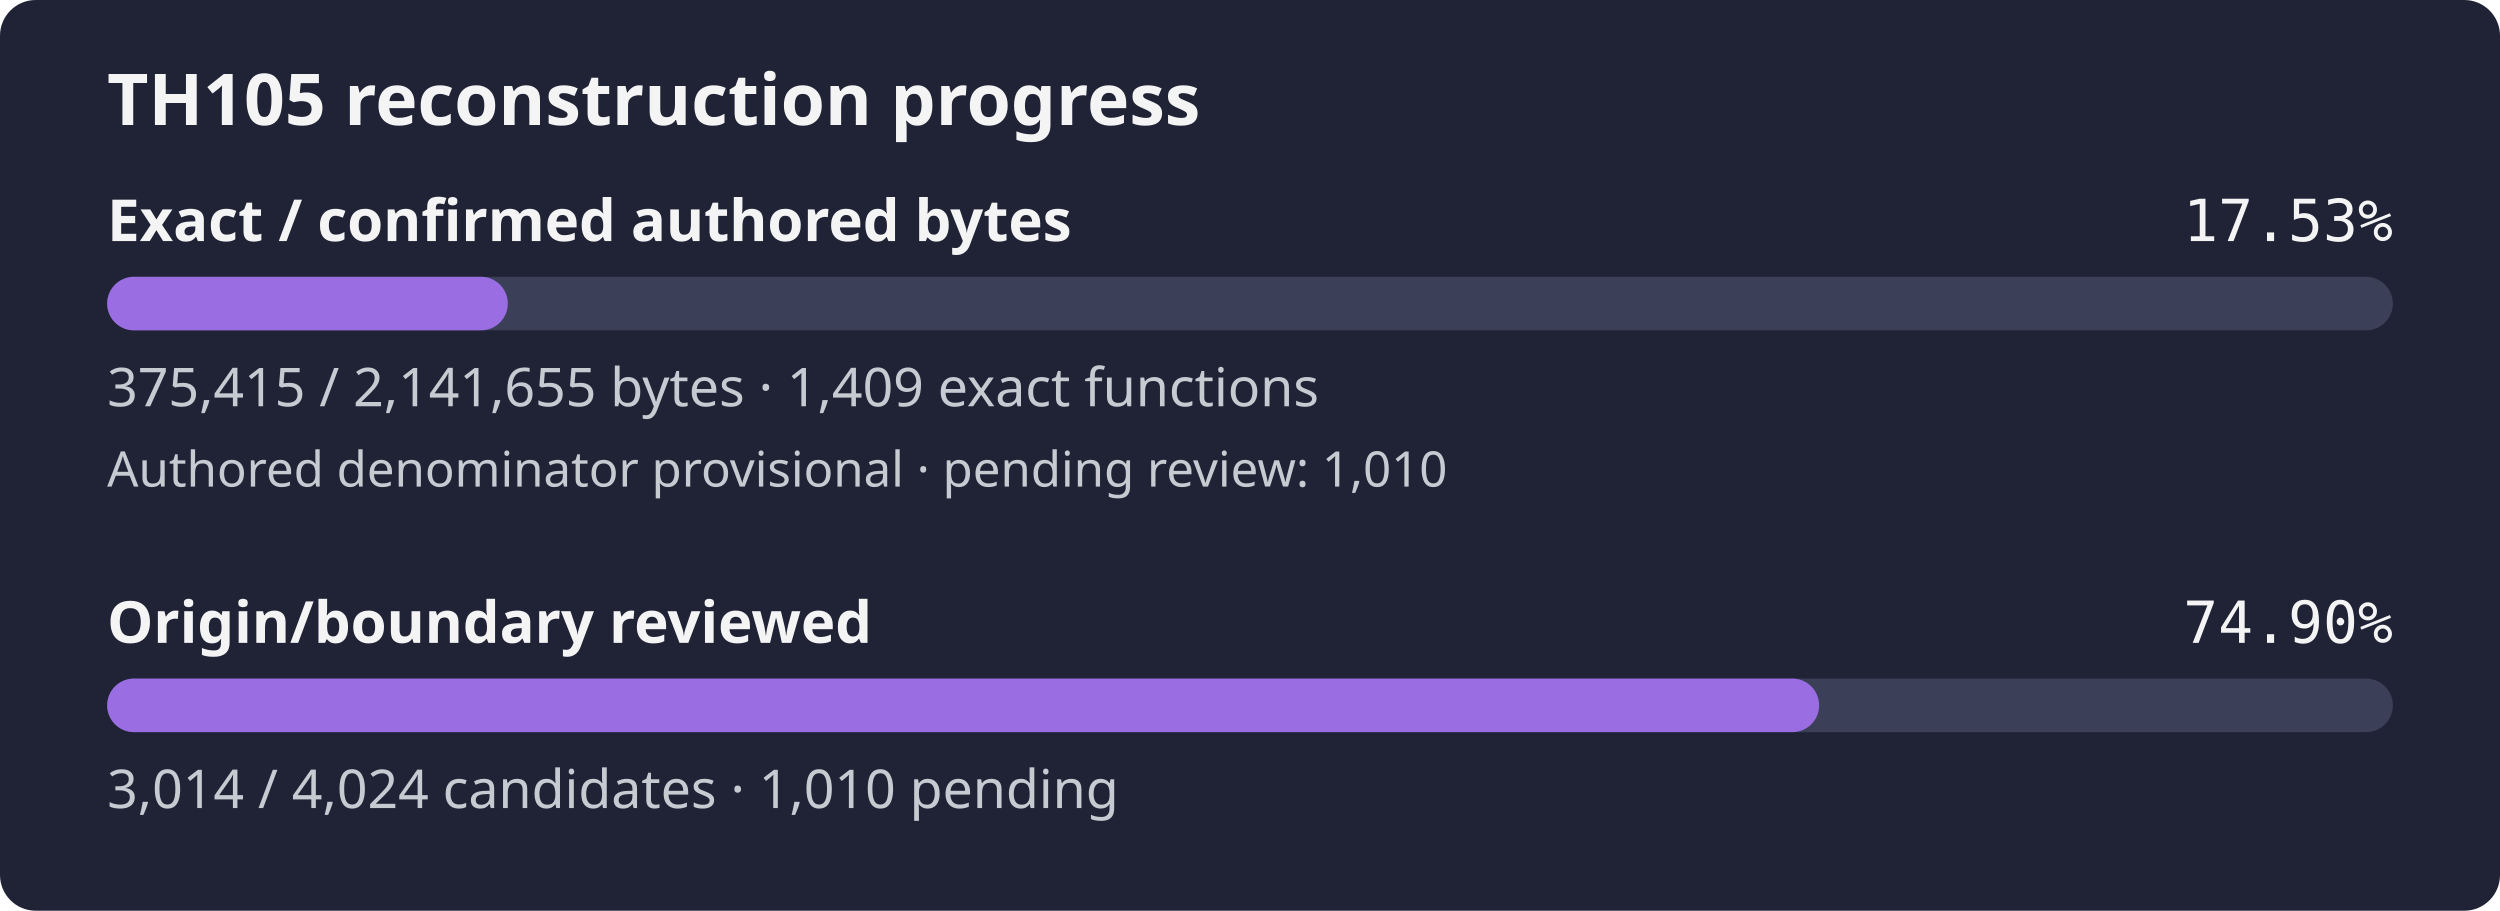
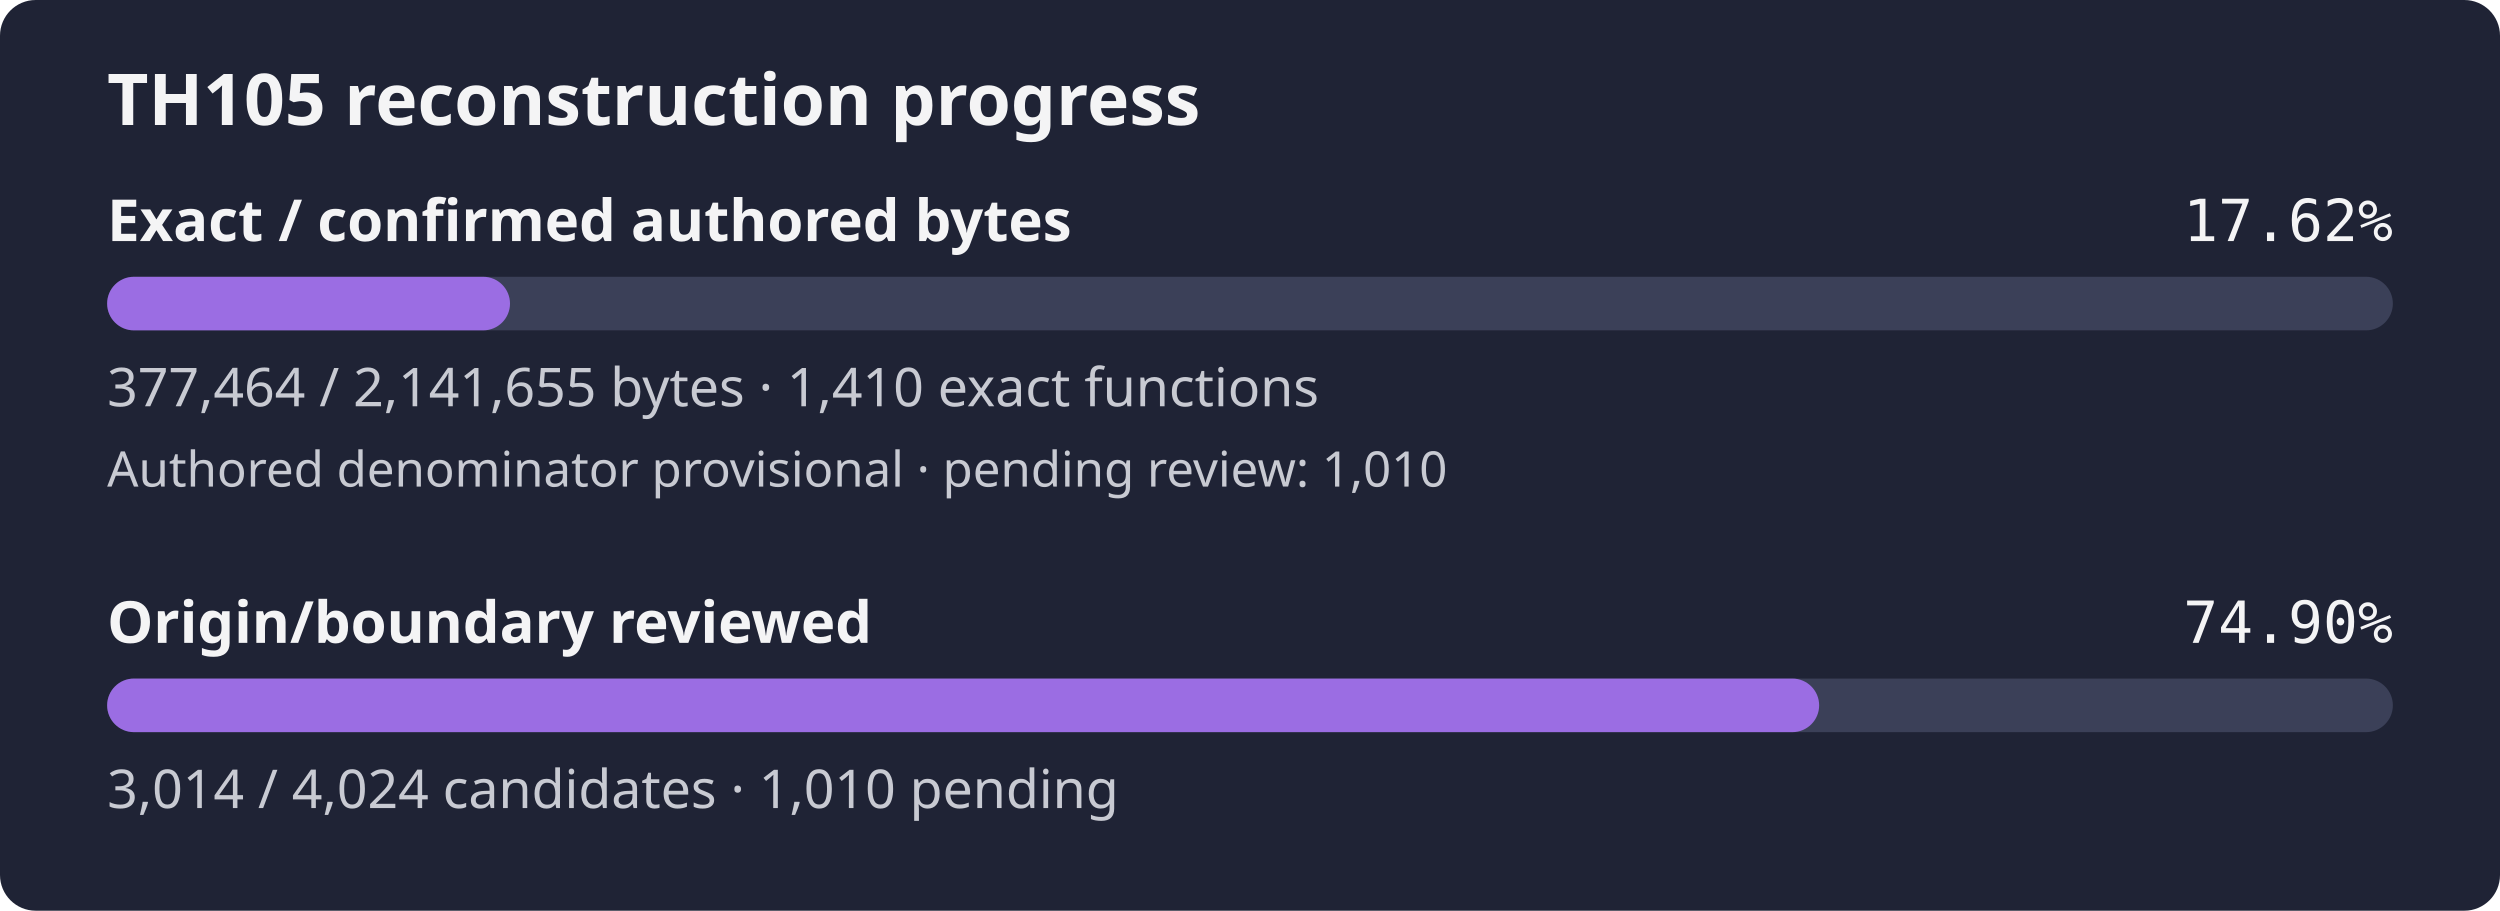
- <svg xmlns="http://www.w3.org/2000/svg" width="560" height="204" viewBox="0 0 560 204" role="img" aria-label="TH105 reconstruction progress: 17.53% of confirmed authored bytes exact; authored denominator provisional, origin review 74.90%">
+ <svg xmlns="http://www.w3.org/2000/svg" width="560" height="204" viewBox="0 0 560 204" role="img" aria-label="TH105 reconstruction progress: 17.62% of confirmed authored bytes exact; authored denominator provisional, origin review 74.90%">
  <rect width="560" height="204" rx="8" fill="#1f2335" />
  <text x="24" y="28" fill="#f4f4f5" font-family="sans-serif" font-size="16" font-weight="600">TH105 reconstruction progress</text>
  <text x="24" y="54" fill="#f4f4f5" font-family="sans-serif" font-size="13" font-weight="600">Exact / confirmed authored bytes</text>
-   <text x="536" y="54" fill="#f4f4f5" text-anchor="end" font-family="monospace" font-size="13">17.53%</text>
+   <text x="536" y="54" fill="#f4f4f5" text-anchor="end" font-family="monospace" font-size="13">17.62%</text>
  <rect id="exact-track" x="24" y="62" width="512" height="12" rx="6" fill="#3b4058" />
-   <rect id="exact-fill" x="24" y="62" width="89.75" height="12" rx="6" fill="#9b6de3" />
-   <text x="24" y="91" fill="#c8cad2" font-family="sans-serif" font-size="12">375,415 / 2,141,655 bytes · 1,409 exact functions</text>
+   <rect id="exact-fill" x="24" y="62" width="90.24" height="12" rx="6" fill="#9b6de3" />
+   <text x="24" y="91" fill="#c8cad2" font-family="sans-serif" font-size="12">377,464 / 2,141,655 bytes · 1,410 exact functions</text>
  <text x="24" y="109" fill="#c8cad2" font-family="sans-serif" font-size="11">Authored denominator provisional · pending review: 1,010</text>
  <text x="24" y="144" fill="#f4f4f5" font-family="sans-serif" font-size="13" font-weight="600">Origin/boundary reviewed</text>
  <text x="536" y="144" fill="#f4f4f5" text-anchor="end" font-family="monospace" font-size="13">74.90%</text>
  <rect id="review-track" x="24" y="152" width="512" height="12" rx="6" fill="#3b4058" />
  <rect id="review-fill" x="24" y="152" width="383.49" height="12" rx="6" fill="#9b6de3" />
  <text x="24" y="181" fill="#c8cad2" font-family="sans-serif" font-size="12">3,014 / 4,024 candidates · 1,010 pending</text>
</svg>
